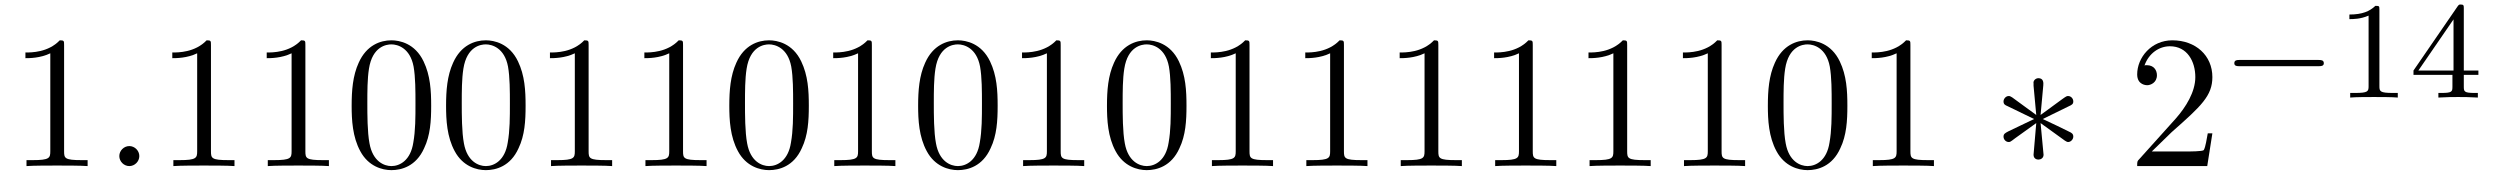
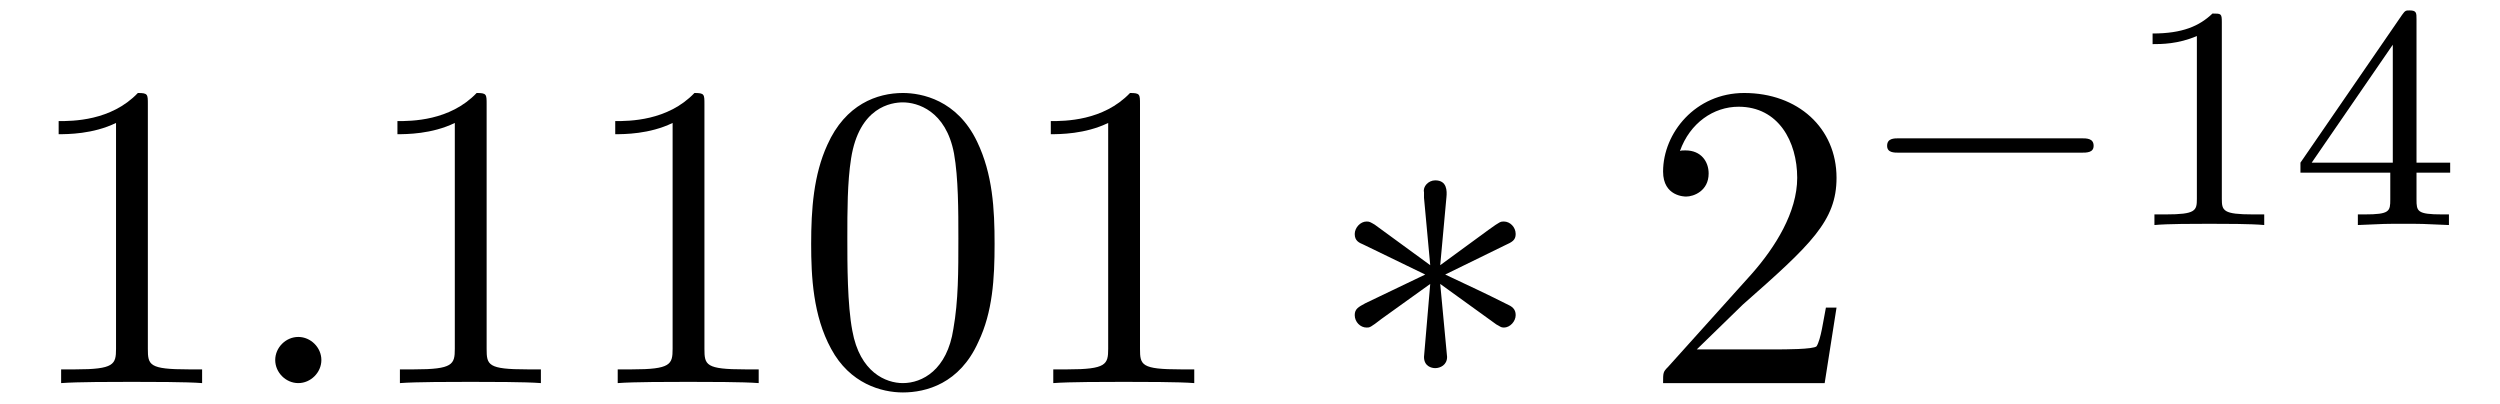
- <svg xmlns="http://www.w3.org/2000/svg" xmlns:xlink="http://www.w3.org/1999/xlink" viewBox="0 0 144.432 10.095">
+ <svg xmlns="http://www.w3.org/2000/svg" xmlns:xlink="http://www.w3.org/1999/xlink" viewBox="0 0 62.614 10.095">
  <defs>
    <g>
      <g id="glyph-0-0">
        <path d="M 3.203 -6.984 C 3.203 -7.234 3.203 -7.266 2.953 -7.266 C 2.281 -6.562 1.312 -6.562 0.969 -6.562 L 0.969 -6.234 C 1.188 -6.234 1.828 -6.234 2.406 -6.516 L 2.406 -0.859 C 2.406 -0.469 2.359 -0.344 1.391 -0.344 L 1.031 -0.344 L 1.031 0 C 1.422 -0.031 2.359 -0.031 2.797 -0.031 C 3.234 -0.031 4.188 -0.031 4.562 0 L 4.562 -0.344 L 4.219 -0.344 C 3.234 -0.344 3.203 -0.453 3.203 -0.859 Z M 3.203 -6.984 " />
      </g>
      <g id="glyph-0-1">
        <path d="M 5.016 -3.484 C 5.016 -4.359 4.969 -5.234 4.578 -6.047 C 4.078 -7.094 3.188 -7.266 2.719 -7.266 C 2.078 -7.266 1.281 -6.984 0.828 -5.969 C 0.484 -5.219 0.422 -4.359 0.422 -3.484 C 0.422 -2.672 0.469 -1.688 0.922 -0.859 C 1.391 0.016 2.188 0.234 2.719 0.234 C 3.297 0.234 4.141 0.016 4.609 -1.031 C 4.969 -1.781 5.016 -2.625 5.016 -3.484 Z M 2.719 0 C 2.297 0 1.641 -0.266 1.453 -1.312 C 1.328 -1.969 1.328 -2.984 1.328 -3.625 C 1.328 -4.312 1.328 -5.031 1.422 -5.625 C 1.625 -6.922 2.438 -7.031 2.719 -7.031 C 3.078 -7.031 3.797 -6.828 4 -5.75 C 4.109 -5.141 4.109 -4.312 4.109 -3.625 C 4.109 -2.797 4.109 -2.062 3.984 -1.359 C 3.828 -0.328 3.203 0 2.719 0 Z M 2.719 0 " />
      </g>
      <g id="glyph-0-2">
        <path d="M 1.391 -0.844 L 2.547 -1.969 C 4.25 -3.469 4.891 -4.062 4.891 -5.141 C 4.891 -6.391 3.922 -7.266 2.578 -7.266 C 1.359 -7.266 0.547 -6.266 0.547 -5.297 C 0.547 -4.672 1.094 -4.672 1.125 -4.672 C 1.312 -4.672 1.688 -4.812 1.688 -5.25 C 1.688 -5.547 1.5 -5.828 1.109 -5.828 C 1.031 -5.828 1 -5.828 0.969 -5.812 C 1.219 -6.516 1.812 -6.922 2.438 -6.922 C 3.438 -6.922 3.906 -6.047 3.906 -5.141 C 3.906 -4.281 3.359 -3.406 2.766 -2.734 L 0.672 -0.406 C 0.547 -0.281 0.547 -0.266 0.547 0 L 4.594 0 L 4.891 -1.891 L 4.625 -1.891 C 4.562 -1.578 4.5 -1.094 4.391 -0.922 C 4.312 -0.844 3.594 -0.844 3.344 -0.844 Z M 1.391 -0.844 " />
      </g>
      <g id="glyph-1-0">
        <path d="M 2.094 -0.578 C 2.094 -0.891 1.828 -1.156 1.516 -1.156 C 1.203 -1.156 0.938 -0.891 0.938 -0.578 C 0.938 -0.266 1.203 0 1.516 0 C 1.828 0 2.094 -0.266 2.094 -0.578 Z M 2.094 -0.578 " />
      </g>
      <g id="glyph-2-0">
        <path d="M 3 -4.656 C 3.016 -4.812 3.016 -5.078 2.719 -5.078 C 2.547 -5.078 2.406 -4.922 2.438 -4.781 L 2.438 -4.641 L 2.594 -2.953 L 1.203 -3.969 C 1.094 -4.031 1.078 -4.047 1 -4.047 C 0.844 -4.047 0.703 -3.891 0.703 -3.734 C 0.703 -3.562 0.812 -3.516 0.922 -3.469 L 2.469 -2.719 L 0.969 -2 C 0.797 -1.906 0.703 -1.859 0.703 -1.703 C 0.703 -1.531 0.844 -1.391 1 -1.391 C 1.078 -1.391 1.094 -1.391 1.375 -1.609 L 2.594 -2.484 L 2.438 -0.656 C 2.438 -0.422 2.625 -0.375 2.719 -0.375 C 2.844 -0.375 3.016 -0.453 3.016 -0.656 L 2.844 -2.484 L 4.25 -1.469 C 4.344 -1.422 4.359 -1.391 4.438 -1.391 C 4.594 -1.391 4.734 -1.547 4.734 -1.703 C 4.734 -1.859 4.641 -1.922 4.5 -1.984 C 3.844 -2.312 3.828 -2.312 2.969 -2.719 L 4.469 -3.453 C 4.641 -3.531 4.734 -3.578 4.734 -3.734 C 4.734 -3.906 4.594 -4.047 4.438 -4.047 C 4.359 -4.047 4.344 -4.047 4.062 -3.844 L 2.844 -2.953 Z M 3 -4.656 " />
      </g>
      <g id="glyph-3-0">
        <path d="M 5.562 -1.812 C 5.703 -1.812 5.875 -1.812 5.875 -1.984 C 5.875 -2.172 5.703 -2.172 5.562 -2.172 L 1 -2.172 C 0.875 -2.172 0.703 -2.172 0.703 -1.984 C 0.703 -1.812 0.875 -1.812 1 -1.812 Z M 5.562 -1.812 " />
      </g>
      <g id="glyph-4-0">
        <path d="M 2.5 -5.078 C 2.5 -5.297 2.484 -5.297 2.266 -5.297 C 1.938 -4.984 1.516 -4.797 0.766 -4.797 L 0.766 -4.531 C 0.984 -4.531 1.406 -4.531 1.875 -4.734 L 1.875 -0.656 C 1.875 -0.359 1.844 -0.266 1.094 -0.266 L 0.812 -0.266 L 0.812 0 C 1.141 -0.031 1.828 -0.031 2.188 -0.031 C 2.547 -0.031 3.234 -0.031 3.562 0 L 3.562 -0.266 L 3.281 -0.266 C 2.531 -0.266 2.5 -0.359 2.5 -0.656 Z M 2.5 -5.078 " />
      </g>
      <g id="glyph-4-1">
        <path d="M 3.141 -5.156 C 3.141 -5.312 3.141 -5.375 2.969 -5.375 C 2.875 -5.375 2.859 -5.375 2.781 -5.266 L 0.234 -1.562 L 0.234 -1.312 L 2.484 -1.312 L 2.484 -0.641 C 2.484 -0.344 2.469 -0.266 1.844 -0.266 L 1.672 -0.266 L 1.672 0 C 2.344 -0.031 2.359 -0.031 2.812 -0.031 C 3.266 -0.031 3.281 -0.031 3.953 0 L 3.953 -0.266 L 3.781 -0.266 C 3.156 -0.266 3.141 -0.344 3.141 -0.641 L 3.141 -1.312 L 3.984 -1.312 L 3.984 -1.562 L 3.141 -1.562 Z M 2.547 -4.516 L 2.547 -1.562 L 0.516 -1.562 Z M 2.547 -4.516 " />
      </g>
    </g>
  </defs>
  <g fill="rgb(0%, 0%, 0%)" fill-opacity="1">
    <use xlink:href="#glyph-0-0" x="0.5" y="9.595" />
  </g>
  <g fill="rgb(0%, 0%, 0%)" fill-opacity="1">
    <use xlink:href="#glyph-1-0" x="5.955" y="9.595" />
  </g>
  <g fill="rgb(0%, 0%, 0%)" fill-opacity="1">
    <use xlink:href="#glyph-0-0" x="8.985" y="9.595" />
    <use xlink:href="#glyph-0-0" x="14.44" y="9.595" />
    <use xlink:href="#glyph-0-1" x="19.894" y="9.595" />
-     <use xlink:href="#glyph-0-1" x="25.349" y="9.595" />
-     <use xlink:href="#glyph-0-0" x="30.803" y="9.595" />
-     <use xlink:href="#glyph-0-0" x="36.258" y="9.595" />
-     <use xlink:href="#glyph-0-1" x="41.712" y="9.595" />
-     <use xlink:href="#glyph-0-0" x="47.167" y="9.595" />
-     <use xlink:href="#glyph-0-1" x="52.621" y="9.595" />
-     <use xlink:href="#glyph-0-0" x="58.076" y="9.595" />
-     <use xlink:href="#glyph-0-1" x="63.531" y="9.595" />
-     <use xlink:href="#glyph-0-0" x="68.985" y="9.595" />
-     <use xlink:href="#glyph-0-0" x="74.44" y="9.595" />
-     <use xlink:href="#glyph-0-0" x="79.894" y="9.595" />
-     <use xlink:href="#glyph-0-0" x="85.349" y="9.595" />
-     <use xlink:href="#glyph-0-0" x="90.803" y="9.595" />
-     <use xlink:href="#glyph-0-0" x="96.258" y="9.595" />
-     <use xlink:href="#glyph-0-1" x="101.712" y="9.595" />
-     <use xlink:href="#glyph-0-0" x="107.167" y="9.595" />
+     <use xlink:href="#glyph-0-0" x="25.349" y="9.595" />
  </g>
  <g fill="rgb(0%, 0%, 0%)" fill-opacity="1">
-     <use xlink:href="#glyph-2-0" x="115.046" y="9.595" />
+     <use xlink:href="#glyph-2-0" x="33.227" y="9.595" />
  </g>
  <g fill="rgb(0%, 0%, 0%)" fill-opacity="1">
-     <use xlink:href="#glyph-0-2" x="122.924" y="9.595" />
+     <use xlink:href="#glyph-0-2" x="41.106" y="9.595" />
  </g>
  <g fill="rgb(0%, 0%, 0%)" fill-opacity="1">
-     <use xlink:href="#glyph-3-0" x="128.379" y="5.636" />
+     <use xlink:href="#glyph-3-0" x="46.561" y="5.636" />
  </g>
  <g fill="rgb(0%, 0%, 0%)" fill-opacity="1">
-     <use xlink:href="#glyph-4-0" x="134.965" y="5.636" />
-     <use xlink:href="#glyph-4-1" x="139.2" y="5.636" />
+     <use xlink:href="#glyph-4-0" x="53.147" y="5.636" />
+     <use xlink:href="#glyph-4-1" x="57.382" y="5.636" />
  </g>
</svg>
